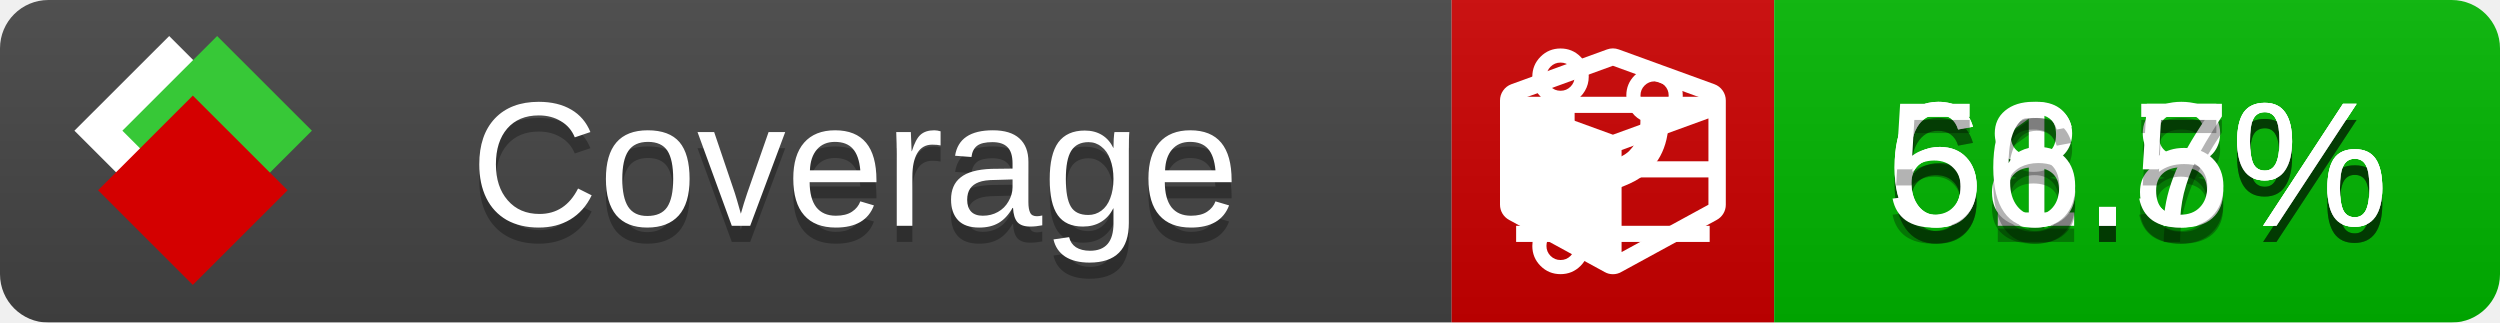
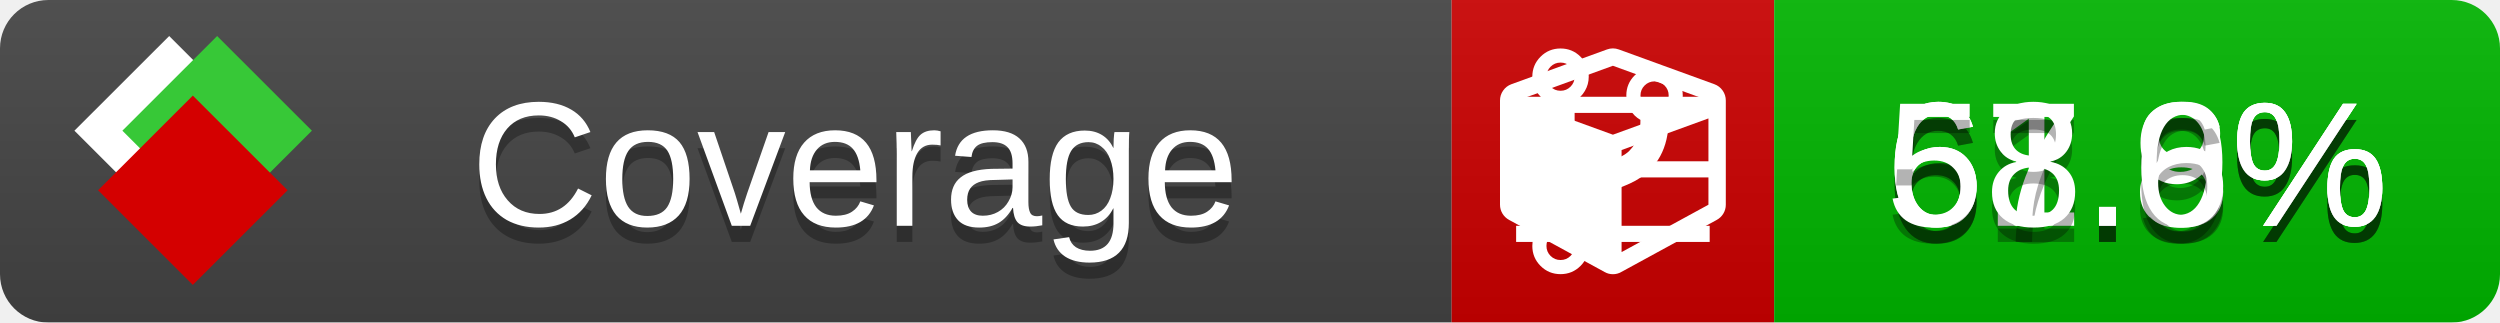
<svg xmlns="http://www.w3.org/2000/svg" xmlns:xlink="http://www.w3.org/1999/xlink" width="155" height="20">
  <style type="text/css">
          
            @keyframes fade1 {
                0% { visibility: visible; opacity: 1; }
               27% { visibility: visible; opacity: 1; }
               33% { visibility: hidden; opacity: 0; }
               60% { visibility: hidden; opacity: 0; }
               66% { visibility: hidden; opacity: 0; }
               93% { visibility: hidden; opacity: 0; }
              100% { visibility: visible; opacity: 1; }
            }
            @keyframes fade2 {
                0% { visibility: hidden; opacity: 0; }
               27% { visibility: hidden; opacity: 0; }
               33% { visibility: visible; opacity: 1; }
               60% { visibility: visible; opacity: 1; }
               66% { visibility: hidden; opacity: 0; }
               93% { visibility: hidden; opacity: 0; }
              100% { visibility: hidden; opacity: 0; }
            }
            @keyframes fade3 {
                0% { visibility: hidden; opacity: 0; }
               27% { visibility: hidden; opacity: 0; }
               33% { visibility: hidden; opacity: 0; }
               60% { visibility: hidden; opacity: 0; }
               66% { visibility: visible; opacity: 1; }
               93% { visibility: visible; opacity: 1; }
              100% { visibility: hidden; opacity: 0; }
            }
            .linecoverage {
                animation-duration: 15s;
                animation-name: fade1;
                animation-iteration-count: infinite;
            }
            .branchcoverage {
                animation-duration: 15s;
                animation-name: fade2;
                animation-iteration-count: infinite;
            }
            .methodcoverage {
                animation-duration: 15s;
                animation-name: fade3;
                animation-iteration-count: infinite;
            }
          
    </style>
  <defs>
    <linearGradient id="gradient" x2="0" y2="100%">
      <stop offset="0" stop-color="#bbb" stop-opacity=".1" />
      <stop offset="1" stop-opacity=".1" />
    </linearGradient>
    <linearGradient id="c">
      <stop offset="0" stop-color="#d40000" />
      <stop offset="1" stop-color="#ff2a2a" />
    </linearGradient>
    <linearGradient id="a">
      <stop offset="0" stop-color="#e0e0de" />
      <stop offset="1" stop-color="#fff" />
    </linearGradient>
    <linearGradient id="b">
      <stop offset="0" stop-color="#37c837" />
      <stop offset="1" stop-color="#217821" />
    </linearGradient>
    <linearGradient xlink:href="#a" id="e" x1="106.44" x2="69.96" y1="-11.96" y2="-46.84" gradientTransform="matrix(-.8426 -.00045 -.00045 -.8426 -94.27 -75.82)" gradientUnits="userSpaceOnUse" />
    <linearGradient xlink:href="#b" id="f" x1="56.19" x2="77.97" y1="-23.45" y2="10.62" gradientTransform="matrix(.8426 .00045 .00045 .8426 94.27 75.82)" gradientUnits="userSpaceOnUse" />
    <linearGradient xlink:href="#c" id="g" x1="79.98" x2="132.9" y1="10.79" y2="10.79" gradientTransform="matrix(.8426 .00045 .00045 .8426 94.27 75.82)" gradientUnits="userSpaceOnUse" />
    <mask id="mask">
      <rect width="155" height="20" rx="3" fill="#fff" />
    </mask>
    <g id="icon" transform="matrix(.04486 0 0 .04481 -.48 -.63)">
      <rect width="52.92" height="52.92" x="-109.72" y="-27.13" fill="url(#e)" transform="rotate(-135)" />
      <rect width="52.92" height="52.92" x="70.19" y="-39.18" fill="url(#f)" transform="rotate(45)" />
      <rect width="52.92" height="52.92" x="80.05" y="-15.74" fill="url(#g)" transform="rotate(45)" />
    </g>
  </defs>
  <g mask="url(#mask)">
    <rect x="0" y="0" width="90" height="20" fill="#444" />
    <rect x="90" y="0" width="20" height="20" fill="#c00" />
    <rect x="110" y="0" width="45" height="20" fill="#00B600" />
    <rect x="0" y="0" width="155" height="20" fill="url(#gradient)" />
  </g>
  <g>
    <path class="linecoverage" stroke="#fff" d="M94 6.5 h12 M94 10.5 h12 M94 14.5 h12" />
    <path class="branchcoverage" fill="#fff" d="m 97.628,15.247 q 0,-0.364 -0.255,-0.619 -0.255,-0.255 -0.619,-0.255 -0.364,0 -0.619,0.255 -0.255,0.255 -0.255,0.619 0,0.364 0.255,0.619 0.255,0.255 0.619,0.255 0.364,0 0.619,-0.255 0.255,-0.255 0.255,-0.619 z m 0,-10.493 q 0,-0.364 -0.255,-0.619 -0.255,-0.255 -0.619,-0.255 -0.364,0 -0.619,0.255 -0.255,0.255 -0.255,0.619 0,0.364 0.255,0.619 0.255,0.255 0.619,0.255 0.364,0 0.619,-0.255 0.255,-0.255 0.255,-0.619 z m 5.83,1.166 q 0,-0.364 -0.255,-0.619 -0.255,-0.255 -0.619,-0.255 -0.364,0 -0.619,0.255 -0.255,0.255 -0.255,0.619 0,0.364 0.255,0.619 0.255,0.255 0.619,0.255 0.364,0 0.619,-0.255 0.255,-0.255 0.255,-0.619 z m 0.874,0 q 0,0.474 -0.237,0.879 -0.237,0.405 -0.638,0.633 -0.018,2.614 -2.059,3.771 -0.619,0.346 -1.849,0.738 -1.166,0.364 -1.544,0.647 -0.378,0.282 -0.378,0.911 l 0,0.237 q 0.401,0.228 0.638,0.633 0.237,0.405 0.237,0.879 0,0.729 -0.51,1.239 -0.51,0.51 -1.239,0.51 -0.729,0 -1.239,-0.51 -0.51,-0.51 -0.51,-1.239 0,-0.474 0.237,-0.879 0.237,-0.405 0.638,-0.633 l 0,-7.469 q -0.401,-0.228 -0.638,-0.633 -0.237,-0.405 -0.237,-0.879 0,-0.729 0.51,-1.239 0.51,-0.51 1.239,-0.51 0.729,0 1.239,0.51 0.51,0.51 0.51,1.239 0,0.474 -0.237,0.879 -0.237,0.405 -0.638,0.633 l 0,4.527 q 0.492,-0.237 1.403,-0.519 0.501,-0.155 0.797,-0.269 0.296,-0.114 0.642,-0.282 0.346,-0.169 0.537,-0.36 0.191,-0.191 0.369,-0.465 0.178,-0.273 0.255,-0.633 0.077,-0.36 0.077,-0.833 -0.401,-0.228 -0.638,-0.633 -0.237,-0.405 -0.237,-0.879 0,-0.729 0.51,-1.239 0.51,-0.51 1.239,-0.51 0.729,0 1.239,0.51 0.51,0.51 0.51,1.239 z" />
    <path class="methodcoverage" fill="#fff" d="m 100.538,15.629 5.385,-2.936 v -5.351 l -5.385,1.96 z M 100,8.351 105.873,6.214 100,4.077 94.127,6.214 Z m 7,-2.12 v 6.462 q 0,0.294 -0.151,0.547 -0.151,0.252 -0.412,0.395 l -5.923,3.231 q -0.236,0.135 -0.513,0.135 -0.278,0 -0.513,-0.135 l -5.923,-3.231 Q 93.303,13.492 93.151,13.239 93,12.987 93,12.692 v -6.462 q 0,-0.337 0.194,-0.614 0.194,-0.278 0.513,-0.395 l 5.923,-2.154 q 0.185,-0.067 0.37,-0.067 0.185,0 0.37,0.067 l 5.923,2.154 q 0.32,0.118 0.513,0.395 Q 107,5.894 107,6.231 Z" />
  </g>
  <g fill="#fff" text-anchor="middle" font-family="Verdana,Arial,Geneva,sans-serif" font-size="11">
    <a xlink:href="https://github.com/danielpalme/ReportGenerator" target="_top">
      <use xlink:href="#icon" transform="translate(3,1) scale(3.5)" />
    </a>
    <text x="53" y="15" fill="#010101" fill-opacity=".3">Coverage</text>
    <text x="53" y="14" fill="#fff">Coverage</text>
    <text class="linecoverage" x="132.5" y="15" fill="#010101" fill-opacity=".3">61.8%</text>
    <text class="linecoverage" x="132.5" y="14">61.8%</text>
-     <text class="branchcoverage" x="132.5" y="15" fill="#010101" fill-opacity=".3">68.7%</text>
-     <text class="branchcoverage" x="132.5" y="14">68.7%</text>
-     <text class="methodcoverage" x="132.5" y="15" fill="#010101" fill-opacity=".3">56.5%</text>
-     <text class="methodcoverage" x="132.5" y="14">56.5%</text>
+     <text class="branchcoverage" x="132.5" y="15" fill="#010101" fill-opacity=".3">67.9%</text>
+     <text class="branchcoverage" x="132.5" y="14">67.9%</text>
+     <text class="methodcoverage" x="132.5" y="15" fill="#010101" fill-opacity=".3">58.6%</text>
+     <text class="methodcoverage" x="132.5" y="14">58.6%</text>
  </g>
  <g>
    <rect class="linecoverage" x="90" y="0" width="65" height="20" fill-opacity="0" />
    <rect class="branchcoverage" x="90" y="0" width="65" height="20" fill-opacity="0" />
    <rect class="methodcoverage" x="90" y="0" width="65" height="20" fill-opacity="0" />
  </g>
</svg>
